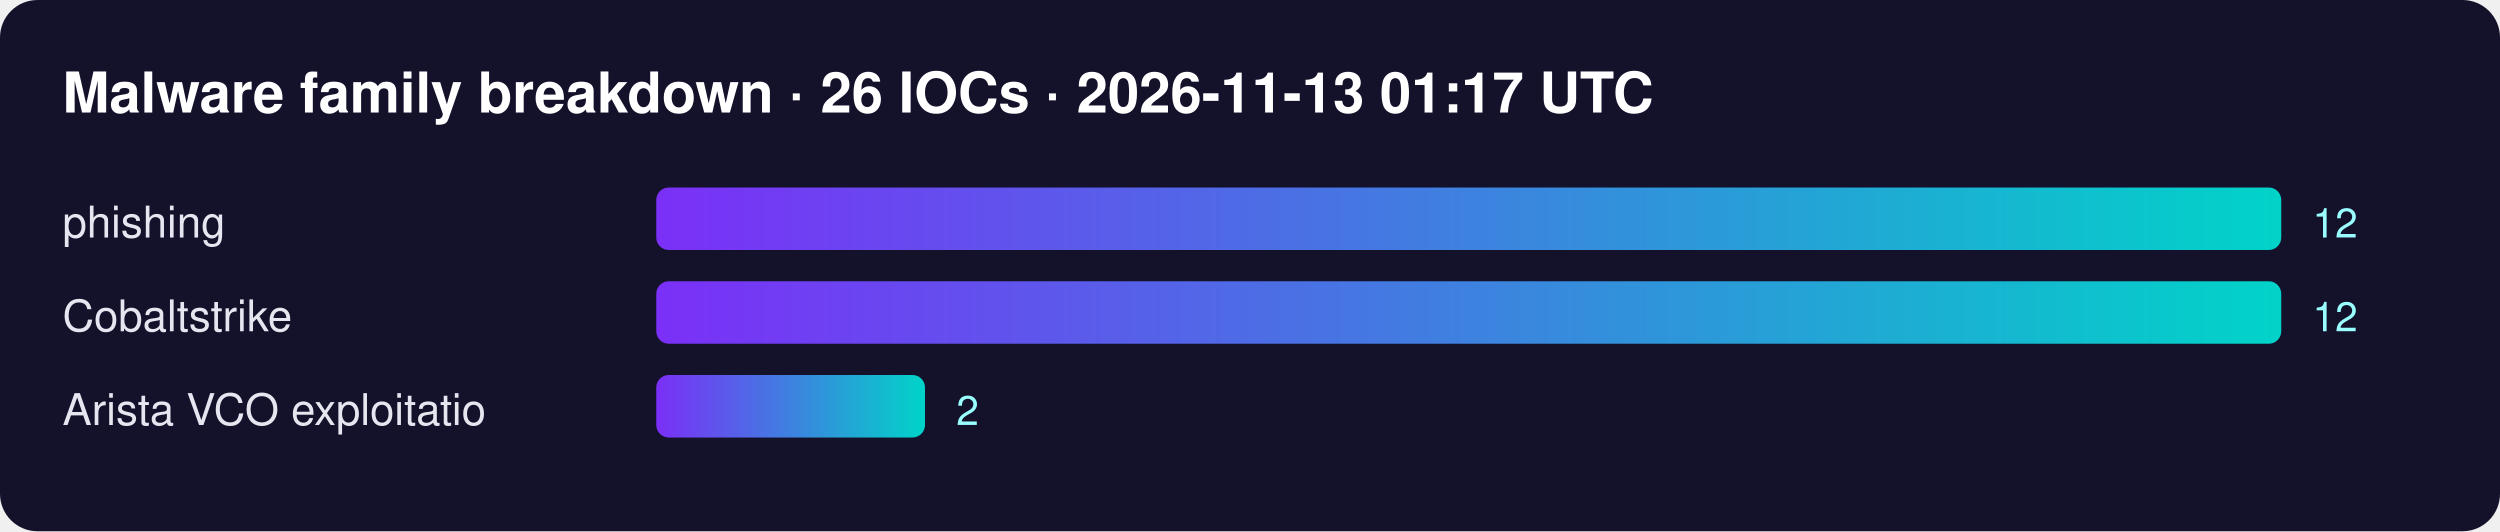
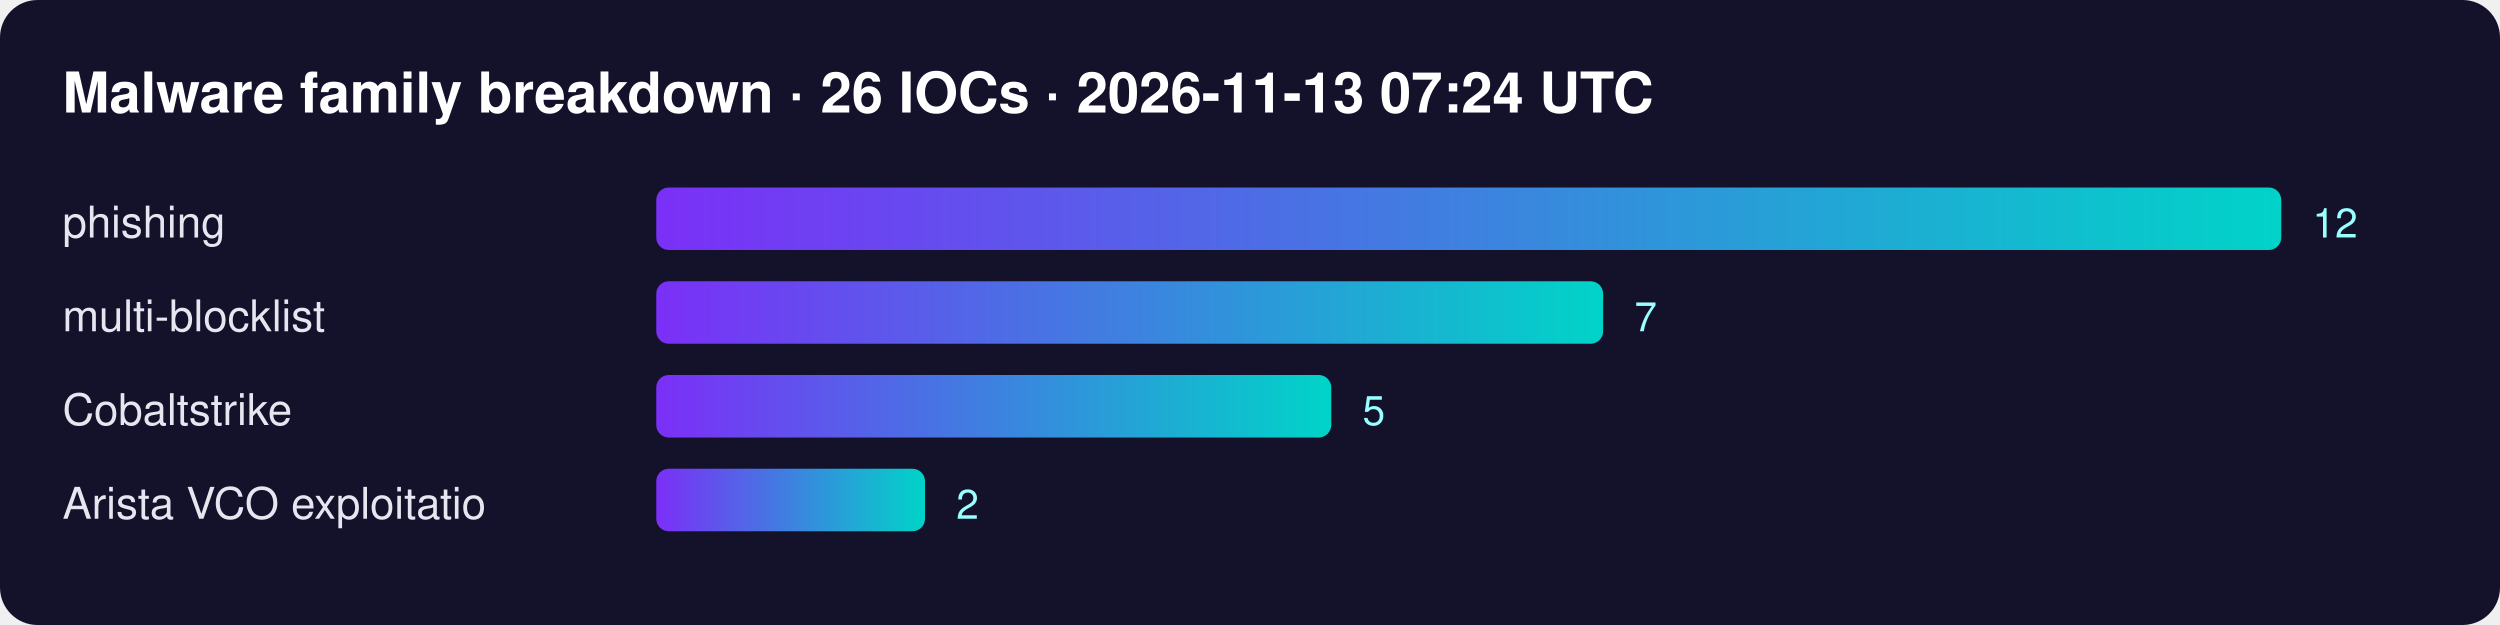
- <svg xmlns="http://www.w3.org/2000/svg" width="800" height="170" font-family="Segoe UI,Helvetica,Arial,sans-serif">
+ <svg xmlns="http://www.w3.org/2000/svg" width="800" height="200" font-family="Segoe UI,Helvetica,Arial,sans-serif">
  <defs>
    <linearGradient id="g">
      <stop offset="0" stop-color="#7b2ff7" />
      <stop offset="1" stop-color="#00d4c8" />
    </linearGradient>
  </defs>
  <rect width="100%" height="100%" rx="12" fill="#14112b" />
-   <text x="20" y="36" fill="#fff" font-size="18" font-weight="700">Malware family breakdown · 26 IOCs · 2026-11-13 01:17 UTC</text>
+   <text x="20" y="36" fill="#fff" font-size="18" font-weight="700">Malware family breakdown · 26 IOCs · 2026-11-13 07:24 UTC</text>
  <text x="20" y="76" fill="#e6e6f0" font-size="14">phishing</text>
  <rect x="210" y="60" width="520" height="20" rx="4" fill="url(#g)" />
  <text x="740" y="76" fill="#9ff" font-size="13">12</text>
-   <text x="20" y="106" fill="#e6e6f0" font-size="14">Cobaltstrike</text>
-   <rect x="210" y="90" width="520" height="20" rx="4" fill="url(#g)" />
-   <text x="740" y="106" fill="#9ff" font-size="13">12</text>
-   <text x="20" y="136" fill="#e6e6f0" font-size="14">Arista VCO exploitatio</text>
-   <rect x="210" y="120" width="86" height="20" rx="4" fill="url(#g)" />
-   <text x="306" y="136" fill="#9ff" font-size="13">2</text>
+   <text x="20" y="106" fill="#e6e6f0" font-size="14">multi-blocklist</text>
+   <rect x="210" y="90" width="303" height="20" rx="4" fill="url(#g)" />
+   <text x="523" y="106" fill="#9ff" font-size="13">7</text>
+   <text x="20" y="136" fill="#e6e6f0" font-size="14">Cobaltstrike</text>
+   <rect x="210" y="120" width="216" height="20" rx="4" fill="url(#g)" />
+   <text x="436" y="136" fill="#9ff" font-size="13">5</text>
+   <text x="20" y="166" fill="#e6e6f0" font-size="14">Arista VCO exploitatio</text>
+   <rect x="210" y="150" width="86" height="20" rx="4" fill="url(#g)" />
+   <text x="306" y="166" fill="#9ff" font-size="13">2</text>
</svg>
